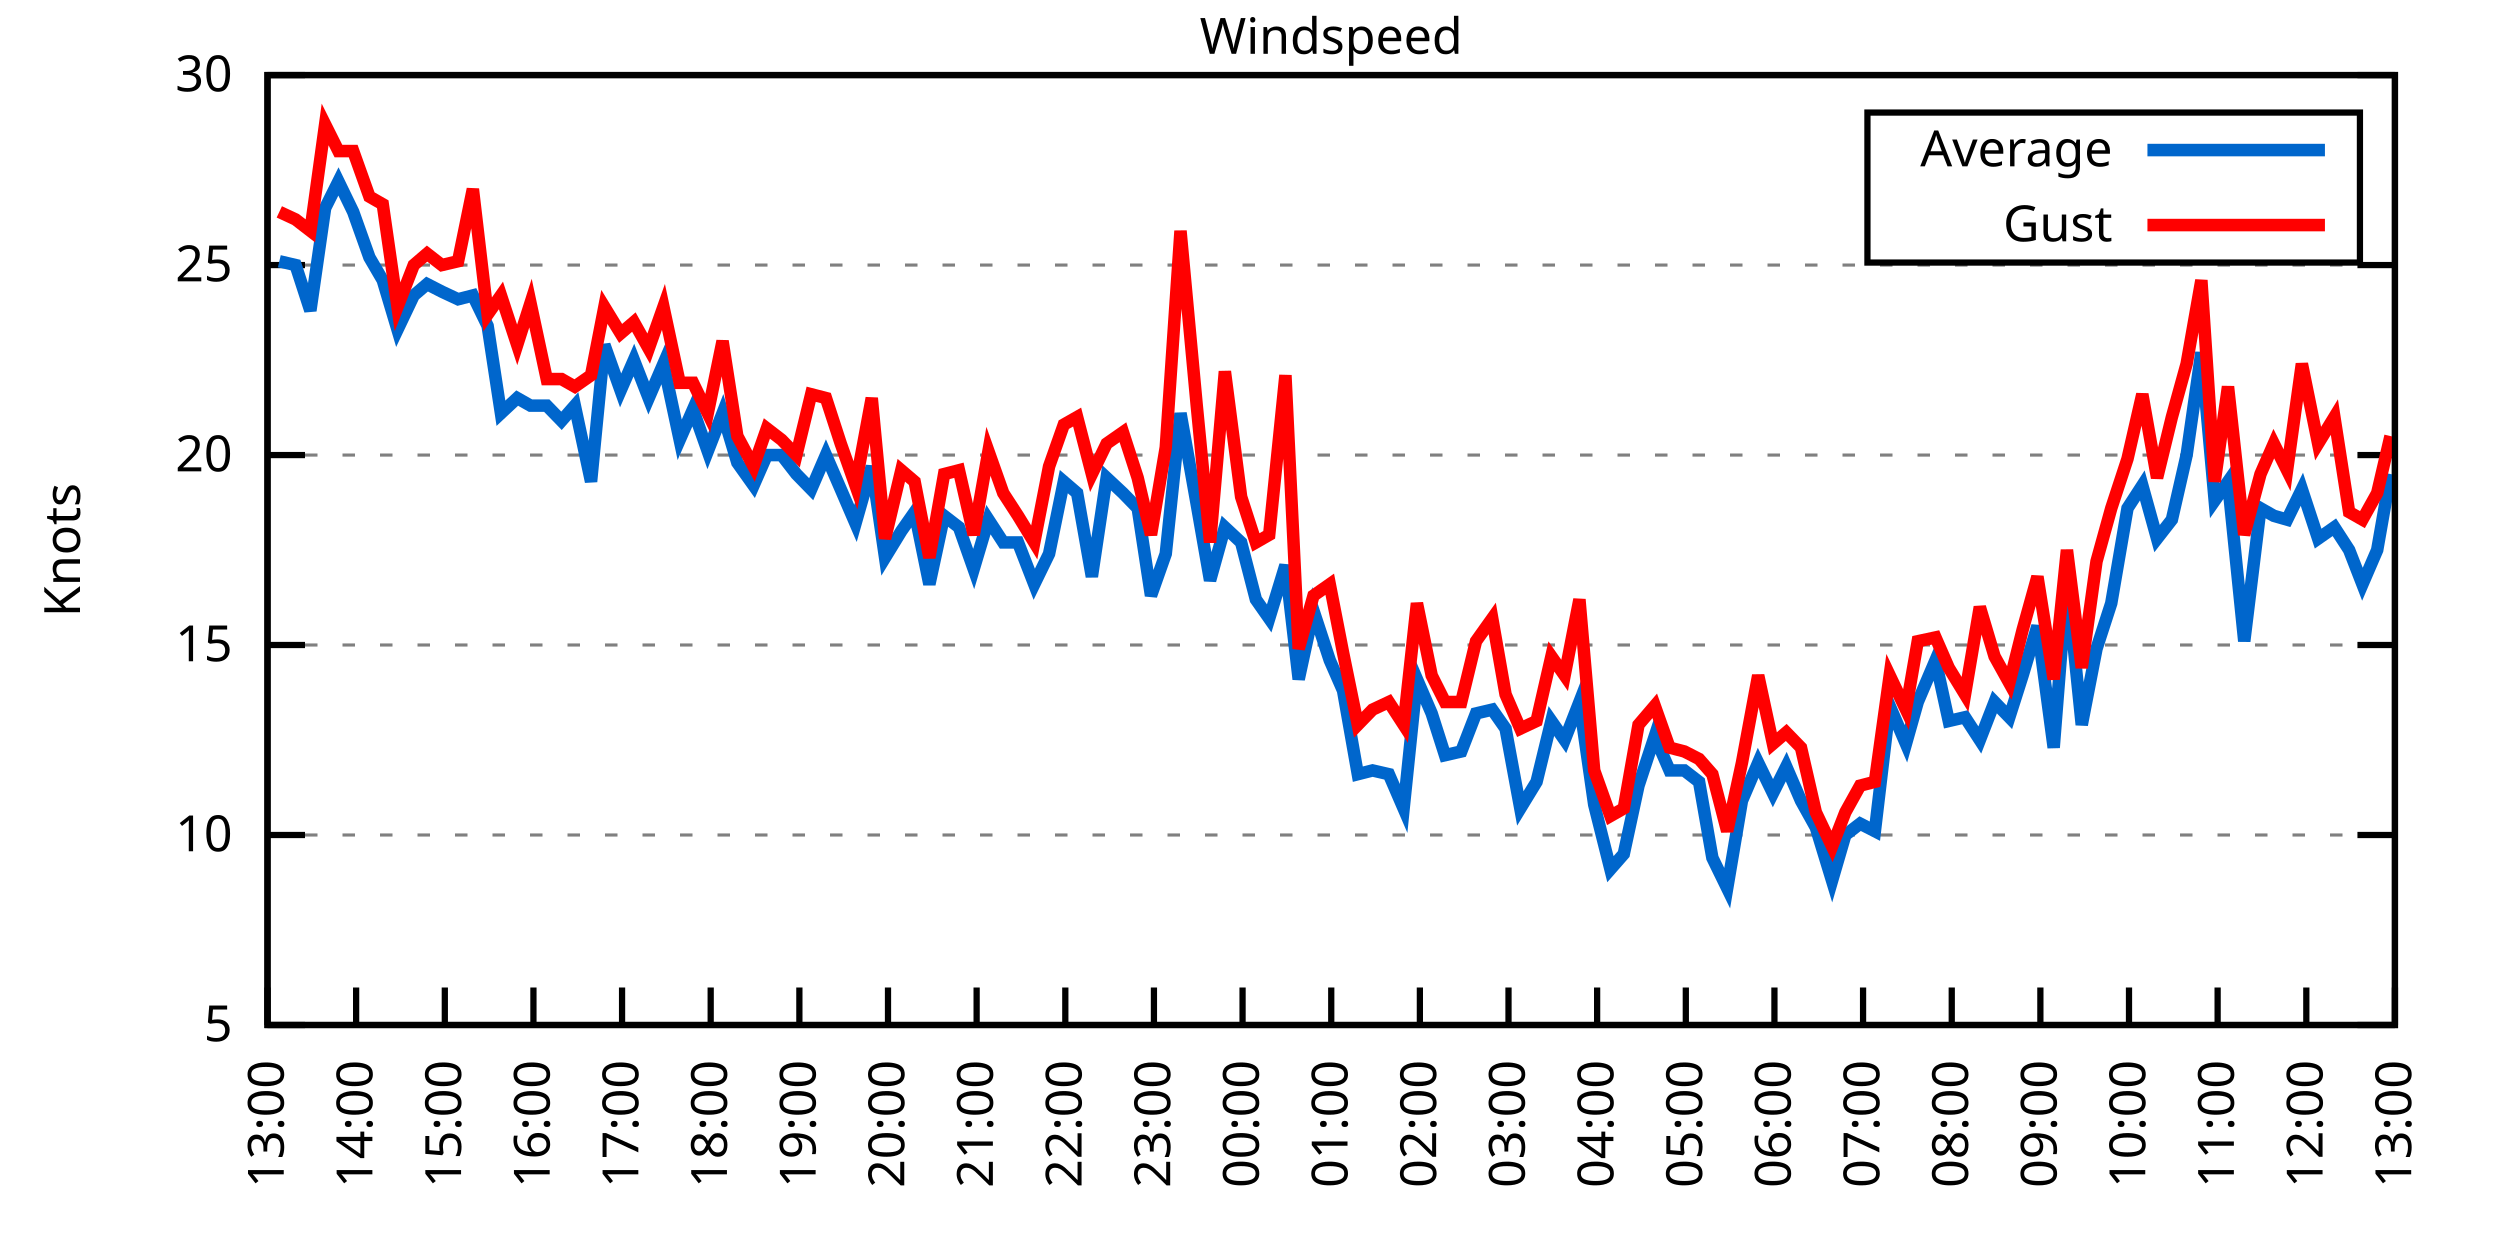
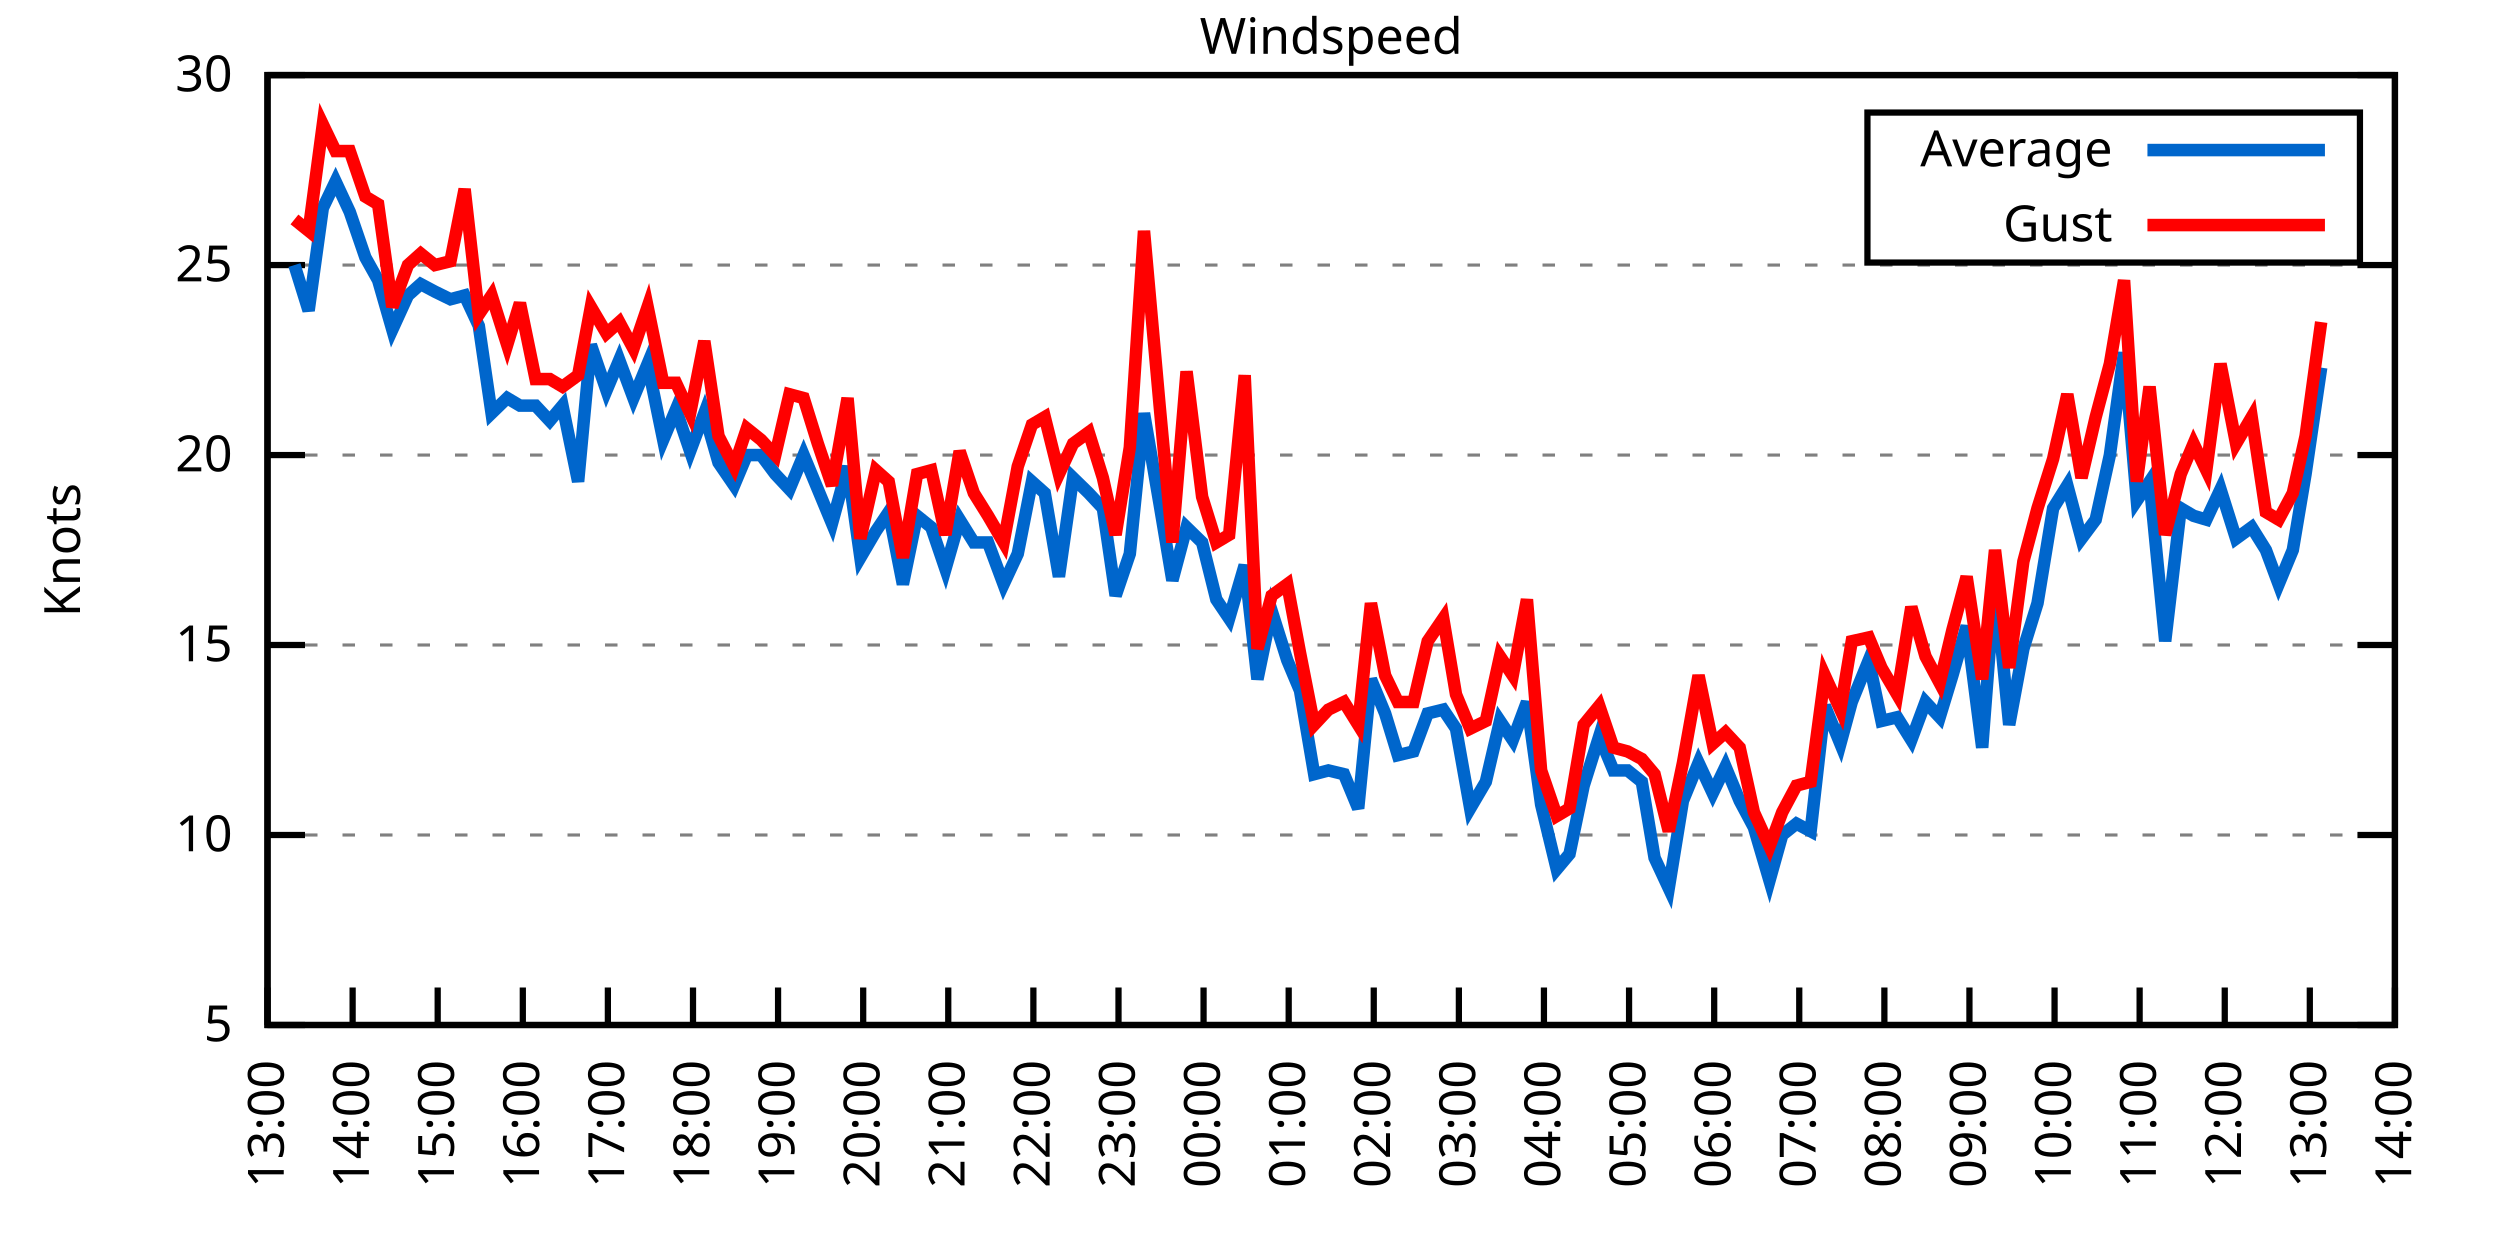
<svg xmlns="http://www.w3.org/2000/svg" xmlns:xlink="http://www.w3.org/1999/xlink" width="400" height="200" viewBox="0 0 400 200">
  <g id="gnuplot_canvas">
    <rect x="0" y="0" width="400" height="200" fill="none" />
    <defs>
      <circle id="gpDot" r="0.5" stroke-width="0.5" stroke="currentColor" />
      <path id="gpPt0" stroke-width="0.333" stroke="currentColor" d="M-1,0 h2 M0,-1 v2" />
      <path id="gpPt1" stroke-width="0.333" stroke="currentColor" d="M-1,-1 L1,1 M1,-1 L-1,1" />
      <path id="gpPt2" stroke-width="0.333" stroke="currentColor" d="M-1,0 L1,0 M0,-1 L0,1 M-1,-1 L1,1 M-1,1 L1,-1" />
      <rect id="gpPt3" stroke-width="0.333" stroke="currentColor" x="-1" y="-1" width="2" height="2" />
      <rect id="gpPt4" stroke-width="0.333" stroke="currentColor" fill="currentColor" x="-1" y="-1" width="2" height="2" />
      <circle id="gpPt5" stroke-width="0.333" stroke="currentColor" cx="0" cy="0" r="1" />
      <use xlink:href="#gpPt5" id="gpPt6" fill="currentColor" stroke="none" />
      <path id="gpPt7" stroke-width="0.333" stroke="currentColor" d="M0,-1.33 L-1.33,0.67 L1.33,0.67 z" />
      <use xlink:href="#gpPt7" id="gpPt8" fill="currentColor" stroke="none" />
      <use xlink:href="#gpPt7" id="gpPt9" stroke="currentColor" transform="rotate(180)" />
      <use xlink:href="#gpPt9" id="gpPt10" fill="currentColor" stroke="none" />
      <use xlink:href="#gpPt3" id="gpPt11" stroke="currentColor" transform="rotate(45)" />
      <use xlink:href="#gpPt11" id="gpPt12" fill="currentColor" stroke="none" />
      <path id="gpPt13" stroke-width="0.333" stroke="currentColor" d="M0,1.330 L1.265,0.411 L0.782,-1.067 L-0.782,-1.076 L-1.265,0.411 z" />
      <use xlink:href="#gpPt13" id="gpPt14" fill="currentColor" stroke="none" />
      <filter id="textbox" filterUnits="objectBoundingBox" x="0" y="0" height="1" width="1">
        <feFlood flood-color="white" flood-opacity="1" result="bgnd" />
        <feComposite in="SourceGraphic" in2="bgnd" operator="atop" />
      </filter>
      <filter id="greybox" filterUnits="objectBoundingBox" x="0" y="0" height="1" width="1">
        <feFlood flood-color="lightgrey" flood-opacity="1" result="grey" />
        <feComposite in="SourceGraphic" in2="grey" operator="atop" />
      </filter>
    </defs>
    <g fill="none" color="white" stroke="currentColor" stroke-width="1.00" stroke-linecap="butt" stroke-linejoin="miter">
</g>
    <g fill="none" color="black" stroke="currentColor" stroke-width="1.00" stroke-linecap="butt" stroke-linejoin="miter">
      <g stroke="none" shape-rendering="crispEdges">
        <polygon fill="rgb(255, 255, 255)" points="42.80,164.00 383.18,164.00 383.18,12.02 42.80,12.02 " />
      </g>
    </g>
    <g fill="none" color="black" stroke="currentColor" stroke-width="1.00" stroke-linecap="butt" stroke-linejoin="miter">
</g>
    <g fill="none" color="black" stroke="black" stroke-width="0.50" stroke-linecap="butt" stroke-linejoin="miter">
</g>
    <g fill="none" color="gray" stroke="currentColor" stroke-width="0.50" stroke-linecap="butt" stroke-linejoin="miter">
      <path stroke="gray" stroke-dasharray="2,4" class="gridline" d="M42.80,164.00 L383.19,164.00  " />
    </g>
    <g fill="none" color="gray" stroke="gray" stroke-width="1.00" stroke-linecap="butt" stroke-linejoin="miter">
</g>
    <g fill="none" color="black" stroke="currentColor" stroke-width="1.00" stroke-linecap="butt" stroke-linejoin="miter">
      <path stroke="black" d="M42.80,164.00 L48.80,164.00 M383.19,164.00 L377.19,164.00  " />
      <g transform="translate(37.20,166.60)" stroke="none" fill="black" font-family="Sans" font-size="8.00" text-anchor="end">
        <text>
          <tspan font-family="Sans"> 5</tspan>
        </text>
      </g>
    </g>
    <g fill="none" color="black" stroke="currentColor" stroke-width="1.00" stroke-linecap="butt" stroke-linejoin="miter">
</g>
    <g fill="none" color="black" stroke="black" stroke-width="0.50" stroke-linecap="butt" stroke-linejoin="miter">
</g>
    <g fill="none" color="gray" stroke="currentColor" stroke-width="0.50" stroke-linecap="butt" stroke-linejoin="miter">
      <path stroke="gray" stroke-dasharray="2,4" class="gridline" d="M42.80,133.60 L383.19,133.60  " />
    </g>
    <g fill="none" color="gray" stroke="gray" stroke-width="1.00" stroke-linecap="butt" stroke-linejoin="miter">
</g>
    <g fill="none" color="black" stroke="currentColor" stroke-width="1.00" stroke-linecap="butt" stroke-linejoin="miter">
      <path stroke="black" d="M42.80,133.60 L48.80,133.60 M383.19,133.60 L377.19,133.60  " />
      <g transform="translate(37.20,136.20)" stroke="none" fill="black" font-family="Sans" font-size="8.00" text-anchor="end">
        <text>
          <tspan font-family="Sans"> 10</tspan>
        </text>
      </g>
    </g>
    <g fill="none" color="black" stroke="currentColor" stroke-width="1.00" stroke-linecap="butt" stroke-linejoin="miter">
</g>
    <g fill="none" color="black" stroke="black" stroke-width="0.50" stroke-linecap="butt" stroke-linejoin="miter">
</g>
    <g fill="none" color="gray" stroke="currentColor" stroke-width="0.50" stroke-linecap="butt" stroke-linejoin="miter">
      <path stroke="gray" stroke-dasharray="2,4" class="gridline" d="M42.80,103.20 L383.19,103.20  " />
    </g>
    <g fill="none" color="gray" stroke="gray" stroke-width="1.00" stroke-linecap="butt" stroke-linejoin="miter">
</g>
    <g fill="none" color="black" stroke="currentColor" stroke-width="1.00" stroke-linecap="butt" stroke-linejoin="miter">
      <path stroke="black" d="M42.80,103.20 L48.80,103.20 M383.19,103.20 L377.19,103.20  " />
      <g transform="translate(37.20,105.80)" stroke="none" fill="black" font-family="Sans" font-size="8.00" text-anchor="end">
        <text>
          <tspan font-family="Sans"> 15</tspan>
        </text>
      </g>
    </g>
    <g fill="none" color="black" stroke="currentColor" stroke-width="1.00" stroke-linecap="butt" stroke-linejoin="miter">
</g>
    <g fill="none" color="black" stroke="black" stroke-width="0.50" stroke-linecap="butt" stroke-linejoin="miter">
</g>
    <g fill="none" color="gray" stroke="currentColor" stroke-width="0.50" stroke-linecap="butt" stroke-linejoin="miter">
      <path stroke="gray" stroke-dasharray="2,4" class="gridline" d="M42.80,72.81 L383.19,72.81  " />
    </g>
    <g fill="none" color="gray" stroke="gray" stroke-width="1.00" stroke-linecap="butt" stroke-linejoin="miter">
</g>
    <g fill="none" color="black" stroke="currentColor" stroke-width="1.00" stroke-linecap="butt" stroke-linejoin="miter">
      <path stroke="black" d="M42.80,72.81 L48.80,72.81 M383.19,72.81 L377.19,72.81  " />
      <g transform="translate(37.20,75.41)" stroke="none" fill="black" font-family="Sans" font-size="8.00" text-anchor="end">
        <text>
          <tspan font-family="Sans"> 20</tspan>
        </text>
      </g>
    </g>
    <g fill="none" color="black" stroke="currentColor" stroke-width="1.00" stroke-linecap="butt" stroke-linejoin="miter">
</g>
    <g fill="none" color="black" stroke="black" stroke-width="0.50" stroke-linecap="butt" stroke-linejoin="miter">
</g>
    <g fill="none" color="gray" stroke="currentColor" stroke-width="0.50" stroke-linecap="butt" stroke-linejoin="miter">
      <path stroke="gray" stroke-dasharray="2,4" class="gridline" d="M42.80,42.41 L383.19,42.41  " />
    </g>
    <g fill="none" color="gray" stroke="gray" stroke-width="1.00" stroke-linecap="butt" stroke-linejoin="miter">
</g>
    <g fill="none" color="black" stroke="currentColor" stroke-width="1.00" stroke-linecap="butt" stroke-linejoin="miter">
      <path stroke="black" d="M42.80,42.41 L48.80,42.41 M383.19,42.41 L377.19,42.41  " />
      <g transform="translate(37.20,45.01)" stroke="none" fill="black" font-family="Sans" font-size="8.00" text-anchor="end">
        <text>
          <tspan font-family="Sans"> 25</tspan>
        </text>
      </g>
    </g>
    <g fill="none" color="black" stroke="currentColor" stroke-width="1.00" stroke-linecap="butt" stroke-linejoin="miter">
</g>
    <g fill="none" color="black" stroke="black" stroke-width="0.50" stroke-linecap="butt" stroke-linejoin="miter">
</g>
    <g fill="none" color="gray" stroke="currentColor" stroke-width="0.50" stroke-linecap="butt" stroke-linejoin="miter">
      <path stroke="gray" stroke-dasharray="2,4" class="gridline" d="M42.80,12.01 L383.19,12.01  " />
    </g>
    <g fill="none" color="gray" stroke="gray" stroke-width="1.00" stroke-linecap="butt" stroke-linejoin="miter">
</g>
    <g fill="none" color="black" stroke="currentColor" stroke-width="1.00" stroke-linecap="butt" stroke-linejoin="miter">
      <path stroke="black" d="M42.80,12.01 L48.80,12.01 M383.19,12.01 L377.19,12.01  " />
      <g transform="translate(37.20,14.61)" stroke="none" fill="black" font-family="Sans" font-size="8.00" text-anchor="end">
        <text>
          <tspan font-family="Sans"> 30</tspan>
        </text>
      </g>
    </g>
    <g fill="none" color="black" stroke="currentColor" stroke-width="1.00" stroke-linecap="butt" stroke-linejoin="miter">
      <path stroke="black" d="M42.80,164.00 L42.80,158.00  " />
      <g transform="translate(45.40,169.60) rotate(270.00)" stroke="none" fill="black" font-family="Sans" font-size="8.00" text-anchor="end">
        <text>
          <tspan font-family="Sans">13:00</tspan>
        </text>
      </g>
    </g>
    <g fill="none" color="black" stroke="currentColor" stroke-width="1.00" stroke-linecap="butt" stroke-linejoin="miter">
-       <path stroke="black" d="M56.98,164.00 L56.98,158.00  " />
-       <g transform="translate(59.58,169.60) rotate(270.00)" stroke="none" fill="black" font-family="Sans" font-size="8.00" text-anchor="end">
+       <path stroke="black" d="M56.42,164.00 L56.42,158.00  " />
+       <g transform="translate(59.02,169.60) rotate(270.00)" stroke="none" fill="black" font-family="Sans" font-size="8.00" text-anchor="end">
        <text>
          <tspan font-family="Sans">14:00</tspan>
        </text>
      </g>
    </g>
    <g fill="none" color="black" stroke="currentColor" stroke-width="1.00" stroke-linecap="butt" stroke-linejoin="miter">
-       <path stroke="black" d="M71.17,164.00 L71.17,158.00  " />
-       <g transform="translate(73.77,169.60) rotate(270.00)" stroke="none" fill="black" font-family="Sans" font-size="8.00" text-anchor="end">
+       <path stroke="black" d="M70.03,164.00 L70.03,158.00  " />
+       <g transform="translate(72.63,169.60) rotate(270.00)" stroke="none" fill="black" font-family="Sans" font-size="8.00" text-anchor="end">
        <text>
          <tspan font-family="Sans">15:00</tspan>
        </text>
      </g>
    </g>
    <g fill="none" color="black" stroke="currentColor" stroke-width="1.00" stroke-linecap="butt" stroke-linejoin="miter">
-       <path stroke="black" d="M85.35,164.00 L85.35,158.00  " />
-       <g transform="translate(87.95,169.60) rotate(270.00)" stroke="none" fill="black" font-family="Sans" font-size="8.00" text-anchor="end">
+       <path stroke="black" d="M83.65,164.00 L83.65,158.00  " />
+       <g transform="translate(86.25,169.60) rotate(270.00)" stroke="none" fill="black" font-family="Sans" font-size="8.00" text-anchor="end">
        <text>
          <tspan font-family="Sans">16:00</tspan>
        </text>
      </g>
    </g>
    <g fill="none" color="black" stroke="currentColor" stroke-width="1.00" stroke-linecap="butt" stroke-linejoin="miter">
-       <path stroke="black" d="M99.53,164.00 L99.53,158.00  " />
-       <g transform="translate(102.13,169.60) rotate(270.00)" stroke="none" fill="black" font-family="Sans" font-size="8.00" text-anchor="end">
+       <path stroke="black" d="M97.26,164.00 L97.26,158.00  " />
+       <g transform="translate(99.86,169.60) rotate(270.00)" stroke="none" fill="black" font-family="Sans" font-size="8.00" text-anchor="end">
        <text>
          <tspan font-family="Sans">17:00</tspan>
        </text>
      </g>
    </g>
    <g fill="none" color="black" stroke="currentColor" stroke-width="1.00" stroke-linecap="butt" stroke-linejoin="miter">
-       <path stroke="black" d="M113.71,164.00 L113.71,158.00  " />
-       <g transform="translate(116.31,169.60) rotate(270.00)" stroke="none" fill="black" font-family="Sans" font-size="8.00" text-anchor="end">
+       <path stroke="black" d="M110.88,164.00 L110.88,158.00  " />
+       <g transform="translate(113.48,169.60) rotate(270.00)" stroke="none" fill="black" font-family="Sans" font-size="8.00" text-anchor="end">
        <text>
          <tspan font-family="Sans">18:00</tspan>
        </text>
      </g>
    </g>
    <g fill="none" color="black" stroke="currentColor" stroke-width="1.00" stroke-linecap="butt" stroke-linejoin="miter">
-       <path stroke="black" d="M127.90,164.00 L127.90,158.00  " />
-       <g transform="translate(130.50,169.60) rotate(270.00)" stroke="none" fill="black" font-family="Sans" font-size="8.00" text-anchor="end">
+       <path stroke="black" d="M124.49,164.00 L124.49,158.00  " />
+       <g transform="translate(127.09,169.60) rotate(270.00)" stroke="none" fill="black" font-family="Sans" font-size="8.00" text-anchor="end">
        <text>
          <tspan font-family="Sans">19:00</tspan>
        </text>
      </g>
    </g>
    <g fill="none" color="black" stroke="currentColor" stroke-width="1.00" stroke-linecap="butt" stroke-linejoin="miter">
-       <path stroke="black" d="M142.08,164.00 L142.08,158.00  " />
-       <g transform="translate(144.68,169.60) rotate(270.00)" stroke="none" fill="black" font-family="Sans" font-size="8.00" text-anchor="end">
+       <path stroke="black" d="M138.11,164.00 L138.11,158.00  " />
+       <g transform="translate(140.71,169.60) rotate(270.00)" stroke="none" fill="black" font-family="Sans" font-size="8.00" text-anchor="end">
        <text>
          <tspan font-family="Sans">20:00</tspan>
        </text>
      </g>
    </g>
    <g fill="none" color="black" stroke="currentColor" stroke-width="1.00" stroke-linecap="butt" stroke-linejoin="miter">
-       <path stroke="black" d="M156.26,164.00 L156.26,158.00  " />
-       <g transform="translate(158.86,169.60) rotate(270.00)" stroke="none" fill="black" font-family="Sans" font-size="8.00" text-anchor="end">
+       <path stroke="black" d="M151.72,164.00 L151.72,158.00  " />
+       <g transform="translate(154.32,169.60) rotate(270.00)" stroke="none" fill="black" font-family="Sans" font-size="8.00" text-anchor="end">
        <text>
          <tspan font-family="Sans">21:00</tspan>
        </text>
      </g>
    </g>
    <g fill="none" color="black" stroke="currentColor" stroke-width="1.00" stroke-linecap="butt" stroke-linejoin="miter">
-       <path stroke="black" d="M170.45,164.00 L170.45,158.00  " />
-       <g transform="translate(173.05,169.60) rotate(270.00)" stroke="none" fill="black" font-family="Sans" font-size="8.00" text-anchor="end">
+       <path stroke="black" d="M165.34,164.00 L165.34,158.00  " />
+       <g transform="translate(167.94,169.60) rotate(270.00)" stroke="none" fill="black" font-family="Sans" font-size="8.00" text-anchor="end">
        <text>
          <tspan font-family="Sans">22:00</tspan>
        </text>
      </g>
    </g>
    <g fill="none" color="black" stroke="currentColor" stroke-width="1.00" stroke-linecap="butt" stroke-linejoin="miter">
-       <path stroke="black" d="M184.63,164.00 L184.63,158.00  " />
-       <g transform="translate(187.23,169.60) rotate(270.00)" stroke="none" fill="black" font-family="Sans" font-size="8.00" text-anchor="end">
+       <path stroke="black" d="M178.96,164.00 L178.96,158.00  " />
+       <g transform="translate(181.56,169.60) rotate(270.00)" stroke="none" fill="black" font-family="Sans" font-size="8.00" text-anchor="end">
        <text>
          <tspan font-family="Sans">23:00</tspan>
        </text>
      </g>
    </g>
    <g fill="none" color="black" stroke="currentColor" stroke-width="1.00" stroke-linecap="butt" stroke-linejoin="miter">
-       <path stroke="black" d="M198.81,164.00 L198.81,158.00  " />
-       <g transform="translate(201.41,169.60) rotate(270.00)" stroke="none" fill="black" font-family="Sans" font-size="8.00" text-anchor="end">
+       <path stroke="black" d="M192.57,164.00 L192.57,158.00  " />
+       <g transform="translate(195.17,169.60) rotate(270.00)" stroke="none" fill="black" font-family="Sans" font-size="8.00" text-anchor="end">
        <text>
          <tspan font-family="Sans">00:00</tspan>
        </text>
      </g>
    </g>
    <g fill="none" color="black" stroke="currentColor" stroke-width="1.00" stroke-linecap="butt" stroke-linejoin="miter">
-       <path stroke="black" d="M213.00,164.00 L213.00,158.00  " />
-       <g transform="translate(215.60,169.60) rotate(270.00)" stroke="none" fill="black" font-family="Sans" font-size="8.00" text-anchor="end">
+       <path stroke="black" d="M206.19,164.00 L206.19,158.00  " />
+       <g transform="translate(208.79,169.60) rotate(270.00)" stroke="none" fill="black" font-family="Sans" font-size="8.00" text-anchor="end">
        <text>
          <tspan font-family="Sans">01:00</tspan>
        </text>
      </g>
    </g>
    <g fill="none" color="black" stroke="currentColor" stroke-width="1.00" stroke-linecap="butt" stroke-linejoin="miter">
-       <path stroke="black" d="M227.18,164.00 L227.18,158.00  " />
-       <g transform="translate(229.78,169.60) rotate(270.00)" stroke="none" fill="black" font-family="Sans" font-size="8.00" text-anchor="end">
+       <path stroke="black" d="M219.80,164.00 L219.80,158.00  " />
+       <g transform="translate(222.40,169.60) rotate(270.00)" stroke="none" fill="black" font-family="Sans" font-size="8.00" text-anchor="end">
        <text>
          <tspan font-family="Sans">02:00</tspan>
        </text>
      </g>
    </g>
    <g fill="none" color="black" stroke="currentColor" stroke-width="1.00" stroke-linecap="butt" stroke-linejoin="miter">
-       <path stroke="black" d="M241.36,164.00 L241.36,158.00  " />
-       <g transform="translate(243.96,169.60) rotate(270.00)" stroke="none" fill="black" font-family="Sans" font-size="8.00" text-anchor="end">
+       <path stroke="black" d="M233.42,164.00 L233.42,158.00  " />
+       <g transform="translate(236.02,169.60) rotate(270.00)" stroke="none" fill="black" font-family="Sans" font-size="8.00" text-anchor="end">
        <text>
          <tspan font-family="Sans">03:00</tspan>
        </text>
      </g>
    </g>
    <g fill="none" color="black" stroke="currentColor" stroke-width="1.00" stroke-linecap="butt" stroke-linejoin="miter">
-       <path stroke="black" d="M255.54,164.00 L255.54,158.00  " />
-       <g transform="translate(258.14,169.60) rotate(270.00)" stroke="none" fill="black" font-family="Sans" font-size="8.00" text-anchor="end">
+       <path stroke="black" d="M247.03,164.00 L247.03,158.00  " />
+       <g transform="translate(249.63,169.60) rotate(270.00)" stroke="none" fill="black" font-family="Sans" font-size="8.00" text-anchor="end">
        <text>
          <tspan font-family="Sans">04:00</tspan>
        </text>
      </g>
    </g>
    <g fill="none" color="black" stroke="currentColor" stroke-width="1.00" stroke-linecap="butt" stroke-linejoin="miter">
-       <path stroke="black" d="M269.73,164.00 L269.73,158.00  " />
-       <g transform="translate(272.33,169.60) rotate(270.00)" stroke="none" fill="black" font-family="Sans" font-size="8.00" text-anchor="end">
+       <path stroke="black" d="M260.65,164.00 L260.65,158.00  " />
+       <g transform="translate(263.25,169.60) rotate(270.00)" stroke="none" fill="black" font-family="Sans" font-size="8.00" text-anchor="end">
        <text>
          <tspan font-family="Sans">05:00</tspan>
        </text>
      </g>
    </g>
    <g fill="none" color="black" stroke="currentColor" stroke-width="1.00" stroke-linecap="butt" stroke-linejoin="miter">
-       <path stroke="black" d="M283.91,164.00 L283.91,158.00  " />
-       <g transform="translate(286.51,169.60) rotate(270.00)" stroke="none" fill="black" font-family="Sans" font-size="8.00" text-anchor="end">
+       <path stroke="black" d="M274.27,164.00 L274.27,158.00  " />
+       <g transform="translate(276.87,169.60) rotate(270.00)" stroke="none" fill="black" font-family="Sans" font-size="8.00" text-anchor="end">
        <text>
          <tspan font-family="Sans">06:00</tspan>
        </text>
      </g>
    </g>
    <g fill="none" color="black" stroke="currentColor" stroke-width="1.00" stroke-linecap="butt" stroke-linejoin="miter">
-       <path stroke="black" d="M298.09,164.00 L298.09,158.00  " />
-       <g transform="translate(300.69,169.60) rotate(270.00)" stroke="none" fill="black" font-family="Sans" font-size="8.00" text-anchor="end">
+       <path stroke="black" d="M287.88,164.00 L287.88,158.00  " />
+       <g transform="translate(290.48,169.60) rotate(270.00)" stroke="none" fill="black" font-family="Sans" font-size="8.00" text-anchor="end">
        <text>
          <tspan font-family="Sans">07:00</tspan>
        </text>
      </g>
    </g>
    <g fill="none" color="black" stroke="currentColor" stroke-width="1.00" stroke-linecap="butt" stroke-linejoin="miter">
-       <path stroke="black" d="M312.28,164.00 L312.28,158.00  " />
-       <g transform="translate(314.88,169.60) rotate(270.00)" stroke="none" fill="black" font-family="Sans" font-size="8.00" text-anchor="end">
+       <path stroke="black" d="M301.50,164.00 L301.50,158.00  " />
+       <g transform="translate(304.10,169.60) rotate(270.00)" stroke="none" fill="black" font-family="Sans" font-size="8.00" text-anchor="end">
        <text>
          <tspan font-family="Sans">08:00</tspan>
        </text>
      </g>
    </g>
    <g fill="none" color="black" stroke="currentColor" stroke-width="1.00" stroke-linecap="butt" stroke-linejoin="miter">
-       <path stroke="black" d="M326.46,164.00 L326.46,158.00  " />
-       <g transform="translate(329.06,169.60) rotate(270.00)" stroke="none" fill="black" font-family="Sans" font-size="8.00" text-anchor="end">
+       <path stroke="black" d="M315.11,164.00 L315.11,158.00  " />
+       <g transform="translate(317.71,169.60) rotate(270.00)" stroke="none" fill="black" font-family="Sans" font-size="8.00" text-anchor="end">
        <text>
          <tspan font-family="Sans">09:00</tspan>
        </text>
      </g>
    </g>
    <g fill="none" color="black" stroke="currentColor" stroke-width="1.00" stroke-linecap="butt" stroke-linejoin="miter">
-       <path stroke="black" d="M340.64,164.00 L340.64,158.00  " />
-       <g transform="translate(343.24,169.60) rotate(270.00)" stroke="none" fill="black" font-family="Sans" font-size="8.00" text-anchor="end">
+       <path stroke="black" d="M328.73,164.00 L328.73,158.00  " />
+       <g transform="translate(331.33,169.60) rotate(270.00)" stroke="none" fill="black" font-family="Sans" font-size="8.00" text-anchor="end">
        <text>
          <tspan font-family="Sans">10:00</tspan>
        </text>
      </g>
    </g>
    <g fill="none" color="black" stroke="currentColor" stroke-width="1.00" stroke-linecap="butt" stroke-linejoin="miter">
-       <path stroke="black" d="M354.82,164.00 L354.82,158.00  " />
-       <g transform="translate(357.42,169.60) rotate(270.00)" stroke="none" fill="black" font-family="Sans" font-size="8.00" text-anchor="end">
+       <path stroke="black" d="M342.34,164.00 L342.34,158.00  " />
+       <g transform="translate(344.94,169.60) rotate(270.00)" stroke="none" fill="black" font-family="Sans" font-size="8.00" text-anchor="end">
        <text>
          <tspan font-family="Sans">11:00</tspan>
        </text>
      </g>
    </g>
    <g fill="none" color="black" stroke="currentColor" stroke-width="1.00" stroke-linecap="butt" stroke-linejoin="miter">
-       <path stroke="black" d="M369.01,164.00 L369.01,158.00  " />
-       <g transform="translate(371.61,169.60) rotate(270.00)" stroke="none" fill="black" font-family="Sans" font-size="8.00" text-anchor="end">
+       <path stroke="black" d="M355.96,164.00 L355.96,158.00  " />
+       <g transform="translate(358.56,169.60) rotate(270.00)" stroke="none" fill="black" font-family="Sans" font-size="8.00" text-anchor="end">
        <text>
          <tspan font-family="Sans">12:00</tspan>
+         </text>
+       </g>
+     </g>
+     <g fill="none" color="black" stroke="currentColor" stroke-width="1.00" stroke-linecap="butt" stroke-linejoin="miter">
+       <path stroke="black" d="M369.57,164.00 L369.57,158.00  " />
+       <g transform="translate(372.17,169.60) rotate(270.00)" stroke="none" fill="black" font-family="Sans" font-size="8.00" text-anchor="end">
+         <text>
+           <tspan font-family="Sans">13:00</tspan>
        </text>
      </g>
    </g>
    <g fill="none" color="black" stroke="currentColor" stroke-width="1.00" stroke-linecap="butt" stroke-linejoin="miter">
      <path stroke="black" d="M383.19,164.00 L383.19,158.00  " />
      <g transform="translate(385.79,169.60) rotate(270.00)" stroke="none" fill="black" font-family="Sans" font-size="8.00" text-anchor="end">
        <text>
-           <tspan font-family="Sans">13:00</tspan>
+           <tspan font-family="Sans">14:00</tspan>
        </text>
      </g>
    </g>
    <g fill="none" color="black" stroke="currentColor" stroke-width="1.00" stroke-linecap="butt" stroke-linejoin="miter">
</g>
    <g fill="none" color="black" stroke="currentColor" stroke-width="1.00" stroke-linecap="butt" stroke-linejoin="miter">
      <path stroke="black" d="M42.80,12.01 L42.80,164.00 L383.19,164.00 L383.19,12.01 L42.80,12.01 Z  " />
    </g>
    <g fill="none" color="black" stroke="currentColor" stroke-width="1.00" stroke-linecap="butt" stroke-linejoin="miter">
</g>
    <g fill="none" color="black" stroke="currentColor" stroke-width="1.00" stroke-linecap="butt" stroke-linejoin="miter">
      <path stroke="black" d="M298.79,42.01 L298.79,18.01 L377.59,18.01 L377.59,42.01 L298.79,42.01 Z  " />
    </g>
    <g id="Windspeed_plot_1">
      <g fill="none" color="white" stroke="black" stroke-width="2.00" stroke-linecap="butt" stroke-linejoin="miter">
</g>
      <g fill="none" color="black" stroke="currentColor" stroke-width="2.00" stroke-linecap="butt" stroke-linejoin="miter">
        <g transform="translate(337.99,26.61)" stroke="none" fill="black" font-family="Sans" font-size="8.00" text-anchor="end">
          <text>
            <tspan font-family="Sans">Average</tspan>
          </text>
        </g>
      </g>
      <g fill="none" color="black" stroke="currentColor" stroke-width="2.00" stroke-linecap="butt" stroke-linejoin="miter">
-         <path stroke="rgb(  0, 102, 204)" d="M343.59,24.01 L371.99,24.01 M44.69,41.80 L47.29,42.41 L49.66,49.70 L52.02,33.29 L54.15,29.03 L56.51,33.90   L59.11,41.19 L61.24,44.84 L63.60,52.74 L66.20,47.27 L68.33,45.45 L70.69,46.66 L73.29,47.88 L75.66,47.27   L78.02,52.14 L80.15,66.12 L82.75,63.69 L84.88,64.90 L87.48,64.90 L89.84,67.33 L91.97,64.90 L94.57,77.06   L96.70,55.18 L99.30,62.47 L101.42,57.61 L103.79,63.69 L106.15,58.21 L108.75,70.37 L110.88,65.51 L113.24,72.20   L115.61,66.12 L117.97,74.02 L120.57,77.67 L122.70,72.81 L125.06,72.81 L127.42,75.85 L129.79,78.28 L132.15,72.81   L134.52,78.28 L136.88,83.75 L139.48,74.63 L141.61,89.22 L144.21,84.97 L146.34,81.93 L148.70,93.48 L151.06,82.53   L153.43,84.36 L155.79,91.04 L158.15,83.14 L160.52,86.79 L162.88,86.79 L165.48,93.48 L167.85,88.61 L170.21,77.06   L172.34,78.89 L174.70,92.26 L177.06,76.45 L179.67,78.89 L182.03,81.32 L184.16,95.30 L186.52,88.61 L188.88,66.12   L191.48,80.71 L193.61,92.87 L195.98,84.36 L198.58,86.79 L200.94,95.91 L203.07,98.95 L205.67,90.44 L207.79,108.68   L210.16,97.73 L212.76,105.64 L214.89,110.50 L217.25,123.87 L219.61,123.27 L222.21,123.87 L224.58,129.35 L226.71,108.68   L229.07,114.15 L231.20,120.83 L233.80,120.23 L236.16,114.15 L238.76,113.54 L240.89,116.58 L243.25,129.35 L245.85,125.09   L248.22,115.36 L250.34,118.40 L252.71,112.32 L255.07,128.74 L257.67,139.07 L259.80,136.64 L262.16,125.70 L264.76,117.80   L267.13,123.27 L269.49,123.27 L271.85,125.09 L273.98,137.25 L276.35,142.11 L278.71,128.13 L281.31,122.05 L283.67,126.91   L285.80,122.66 L288.16,128.13 L290.53,132.39 L293.13,140.90 L295.26,133.60 L297.62,131.78 L299.98,132.99 L302.35,112.93   L304.95,119.01 L306.84,112.32 L309.68,105.64 L311.80,115.36 L314.40,114.76 L316.77,118.40 L319.13,112.32 L321.49,114.76   L323.62,108.07 L325.99,100.16 L328.59,119.62 L330.71,92.87 L333.08,115.97 L335.44,103.81 L337.80,96.52 L340.40,81.32   L342.77,77.67 L345.13,86.18 L347.50,83.14 L349.86,72.81 L352.22,56.39 L354.35,80.10 L356.48,77.06 L359.08,102.60   L361.68,81.32 L363.81,82.53 L365.93,83.14 L368.30,78.28 L370.90,86.18 L373.50,84.36 L375.86,88.00 L377.99,93.48   L380.35,88.00 L382.48,75.85  " />
+         <path stroke="rgb(  0, 102, 204)" d="M343.59,24.01 L371.99,24.01 M47.11,42.41 L49.38,49.70 L51.65,33.29 L53.69,29.03 L55.96,33.90 L58.46,41.19   L60.50,44.84 L62.77,52.74 L65.27,47.27 L67.31,45.45 L69.58,46.66 L72.07,47.88 L74.34,47.27 L76.61,52.14   L78.65,66.12 L81.15,63.69 L83.19,64.90 L85.69,64.90 L87.96,67.33 L90.00,64.90 L92.50,77.06 L94.54,55.18   L97.04,62.47 L99.08,57.61 L101.35,63.69 L103.62,58.21 L106.11,70.37 L108.15,65.51 L110.42,72.20 L112.69,66.12   L114.96,74.02 L117.46,77.67 L119.50,72.81 L121.77,72.81 L124.04,75.85 L126.31,78.28 L128.58,72.81 L130.85,78.28   L133.12,83.75 L135.61,74.63 L137.66,89.22 L140.15,84.97 L142.19,81.93 L144.46,93.48 L146.73,82.53 L149.00,84.36   L151.27,91.04 L153.54,83.14 L155.81,86.79 L158.08,86.79 L160.57,93.48 L162.84,88.61 L165.11,77.06 L167.16,78.89   L169.43,92.26 L171.69,76.45 L174.19,78.89 L176.46,81.32 L178.50,95.30 L180.77,88.61 L183.04,66.12 L185.54,80.71   L187.58,92.87 L189.85,84.36 L192.34,86.79 L194.61,95.91 L196.66,98.95 L199.15,90.44 L201.19,108.68 L203.46,97.73   L205.96,105.64 L208.00,110.50 L210.27,123.87 L212.54,123.27 L215.04,123.87 L217.31,129.35 L219.35,108.68 L221.62,114.15   L223.66,120.83 L226.16,120.23 L228.43,114.15 L230.92,113.54 L232.96,116.58 L235.23,129.35 L237.73,125.09 L240.00,115.36   L242.04,118.40 L244.31,112.32 L246.58,128.74 L249.08,139.07 L251.12,136.64 L253.39,125.70 L255.88,117.80 L258.15,123.27   L260.42,123.27 L262.69,125.09 L264.73,137.25 L267.00,142.11 L269.27,128.13 L271.77,122.05 L274.04,126.91 L276.08,122.66   L278.35,128.13 L280.62,132.39 L283.12,140.90 L285.16,133.60 L287.43,131.78 L289.70,132.99 L291.97,112.93 L294.46,119.01   L296.28,112.32 L299.00,105.64 L301.04,115.36 L303.54,114.76 L305.81,118.40 L308.08,112.32 L310.35,114.76 L312.39,108.07   L314.66,100.16 L317.15,119.62 L319.20,92.87 L321.47,115.97 L323.74,103.81 L326.00,96.52 L328.50,81.32 L330.77,77.67   L333.04,86.18 L335.31,83.14 L337.58,72.81 L339.85,56.39 L341.89,80.10 L343.93,77.06 L346.43,102.60 L348.92,81.32   L350.97,82.53 L353.01,83.14 L355.28,78.28 L357.77,86.18 L360.27,84.36 L362.54,88.00 L364.58,93.48 L366.85,88.00   L368.89,75.85 L371.39,58.82  " />
      </g>
    </g>
    <g id="Windspeed_plot_2">
      <g fill="none" color="black" stroke="currentColor" stroke-width="2.00" stroke-linecap="butt" stroke-linejoin="miter">
        <g transform="translate(337.99,38.61)" stroke="none" fill="black" font-family="Sans" font-size="8.00" text-anchor="end">
          <text>
            <tspan font-family="Sans">Gust</tspan>
          </text>
        </g>
      </g>
      <g fill="none" color="black" stroke="currentColor" stroke-width="2.00" stroke-linecap="butt" stroke-linejoin="miter">
-         <path stroke="rgb(255,   0,   0)" d="M343.59,36.01 L371.99,36.01 M44.69,33.90 L47.29,35.11 L49.66,36.94 L52.02,19.91 L54.15,24.17 L56.51,24.17   L59.11,31.46 L61.24,32.68 L63.60,49.10 L66.20,42.41 L68.33,40.58 L70.69,42.41 L73.29,41.80 L75.66,30.25   L78.02,50.31 L80.15,47.27 L82.75,55.18 L84.88,48.49 L87.48,60.65 L89.84,60.65 L91.97,61.86 L94.57,60.04   L96.70,49.10 L99.30,53.35 L101.42,51.53 L103.79,55.78 L106.15,49.10 L108.75,61.25 L110.88,61.25 L113.24,66.12   L115.61,54.57 L117.97,69.77 L120.57,74.63 L122.70,68.55 L125.06,70.37 L127.42,72.81 L129.79,63.08 L132.15,63.69   L134.52,70.98 L136.88,77.67 L139.48,63.69 L141.61,86.18 L144.21,75.24 L146.34,77.06 L148.70,89.22 L151.06,75.85   L153.43,75.24 L155.79,85.57 L158.15,72.20 L160.52,78.89 L162.88,82.53 L165.48,86.79 L167.85,74.63 L170.21,67.94   L172.34,66.73 L174.70,75.85 L177.06,70.98 L179.67,69.16 L182.03,76.45 L184.16,85.57 L186.52,71.59 L188.88,36.94   L191.48,64.90 L193.61,86.79 L195.98,59.43 L198.58,79.49 L200.94,86.79 L203.07,85.57 L205.67,60.04 L207.79,103.81   L210.16,95.30 L212.76,93.48 L214.89,104.42 L217.25,115.97 L219.61,113.54 L222.21,112.32 L224.58,115.97 L226.71,96.52   L229.07,108.07 L231.20,112.32 L233.80,112.32 L236.16,102.60 L238.76,98.95 L240.89,111.11 L243.25,116.58 L245.85,115.36   L248.22,105.03 L250.34,108.07 L252.71,95.91 L255.07,123.27 L257.67,130.56 L259.80,129.35 L262.16,115.97 L264.76,112.93   L267.13,119.62 L269.49,120.23 L271.85,121.44 L273.98,123.87 L276.35,132.99 L278.71,122.05 L281.31,108.07 L283.67,119.01   L285.80,117.19 L288.16,119.62 L290.53,129.95 L293.13,135.43 L295.26,129.95 L297.62,125.70 L299.98,125.09 L302.35,108.07   L304.95,113.54 L306.84,102.60 L309.68,101.99 L311.80,106.85 L314.40,111.11 L316.77,97.12 L319.13,105.03 L321.49,109.28   L323.62,100.77 L325.99,92.26 L328.59,108.68 L330.71,88.00 L333.08,106.85 L335.44,89.83 L337.80,81.32 L340.40,73.41   L342.77,63.08 L345.13,76.45 L347.50,66.73 L349.86,58.21 L352.22,44.84 L354.35,77.06 L356.48,61.86 L359.08,85.57   L361.68,75.85 L363.81,70.98 L365.93,75.24 L368.30,58.21 L370.90,70.98 L373.50,66.73 L375.86,81.93 L377.99,83.14   L380.35,78.89 L382.48,69.77  " />
+         <path stroke="rgb(255,   0,   0)" d="M343.59,36.01 L371.99,36.01 M47.11,35.11 L49.38,36.94 L51.65,19.91 L53.69,24.17 L55.96,24.17 L58.46,31.46   L60.50,32.68 L62.77,49.10 L65.27,42.41 L67.31,40.58 L69.58,42.41 L72.07,41.80 L74.34,30.25 L76.61,50.31   L78.65,47.27 L81.15,55.18 L83.19,48.49 L85.69,60.65 L87.96,60.65 L90.00,61.86 L92.50,60.04 L94.54,49.10   L97.04,53.35 L99.08,51.53 L101.35,55.78 L103.62,49.10 L106.11,61.25 L108.15,61.25 L110.42,66.12 L112.69,54.57   L114.96,69.77 L117.46,74.63 L119.50,68.55 L121.77,70.37 L124.04,72.81 L126.31,63.08 L128.58,63.69 L130.85,70.98   L133.12,77.67 L135.61,63.69 L137.66,86.18 L140.15,75.24 L142.19,77.06 L144.46,89.22 L146.73,75.85 L149.00,75.24   L151.27,85.57 L153.54,72.20 L155.81,78.89 L158.08,82.53 L160.57,86.79 L162.84,74.63 L165.11,67.94 L167.16,66.73   L169.43,75.85 L171.69,70.98 L174.19,69.16 L176.46,76.45 L178.50,85.57 L180.77,71.59 L183.04,36.94 L185.54,64.90   L187.58,86.79 L189.85,59.43 L192.34,79.49 L194.61,86.79 L196.66,85.57 L199.15,60.04 L201.19,103.81 L203.46,95.30   L205.96,93.48 L208.00,104.42 L210.27,115.97 L212.54,113.54 L215.04,112.32 L217.31,115.97 L219.35,96.52 L221.62,108.07   L223.66,112.32 L226.16,112.32 L228.43,102.60 L230.92,98.95 L232.96,111.11 L235.23,116.58 L237.73,115.36 L240.00,105.03   L242.04,108.07 L244.31,95.91 L246.58,123.27 L249.08,130.56 L251.12,129.35 L253.39,115.97 L255.88,112.93 L258.15,119.62   L260.42,120.23 L262.69,121.44 L264.73,123.87 L267.00,132.99 L269.27,122.05 L271.77,108.07 L274.04,119.01 L276.08,117.19   L278.35,119.62 L280.62,129.95 L283.12,135.43 L285.16,129.95 L287.43,125.70 L289.70,125.09 L291.97,108.07 L294.46,113.54   L296.28,102.60 L299.00,101.99 L301.04,106.85 L303.54,111.11 L305.81,97.12 L308.08,105.03 L310.35,109.28 L312.39,100.77   L314.66,92.26 L317.15,108.68 L319.20,88.00 L321.47,106.85 L323.74,89.83 L326.00,81.32 L328.50,73.41 L330.77,63.08   L333.04,76.45 L335.31,66.73 L337.58,58.21 L339.85,44.84 L341.89,77.06 L343.93,61.86 L346.43,85.57 L348.92,75.85   L350.97,70.98 L353.01,75.24 L355.28,58.21 L357.77,70.98 L360.27,66.73 L362.54,81.93 L364.58,83.14 L366.85,78.89   L368.89,69.77 L371.39,51.53  " />
      </g>
    </g>
    <g fill="none" color="black" stroke="currentColor" stroke-width="2.00" stroke-linecap="butt" stroke-linejoin="miter">
</g>
    <g fill="none" color="black" stroke="black" stroke-width="1.00" stroke-linecap="butt" stroke-linejoin="miter">
</g>
    <g fill="none" color="black" stroke="currentColor" stroke-width="1.00" stroke-linecap="butt" stroke-linejoin="miter">
      <path stroke="black" d="M42.80,12.01 L42.80,164.00 L383.19,164.00 L383.19,12.01 L42.80,12.01 Z  " />
      <g transform="translate(12.80,88.01) rotate(270.00)" stroke="none" fill="black" font-family="Sans" font-size="8.00" text-anchor="middle">
        <text>
          <tspan font-family="Sans">Knots</tspan>
        </text>
      </g>
    </g>
    <g fill="none" color="black" stroke="currentColor" stroke-width="1.00" stroke-linecap="butt" stroke-linejoin="miter">
</g>
    <g fill="none" color="black" stroke="currentColor" stroke-width="1.00" stroke-linecap="butt" stroke-linejoin="miter">
      <g transform="translate(212.99,8.61)" stroke="none" fill="black" font-family="Sans" font-size="8.00" text-anchor="middle">
        <text>
          <tspan font-family="Sans">Windspeed</tspan>
        </text>
      </g>
    </g>
    <g fill="none" color="black" stroke="currentColor" stroke-width="1.00" stroke-linecap="butt" stroke-linejoin="miter">
</g>
  </g>
</svg>
